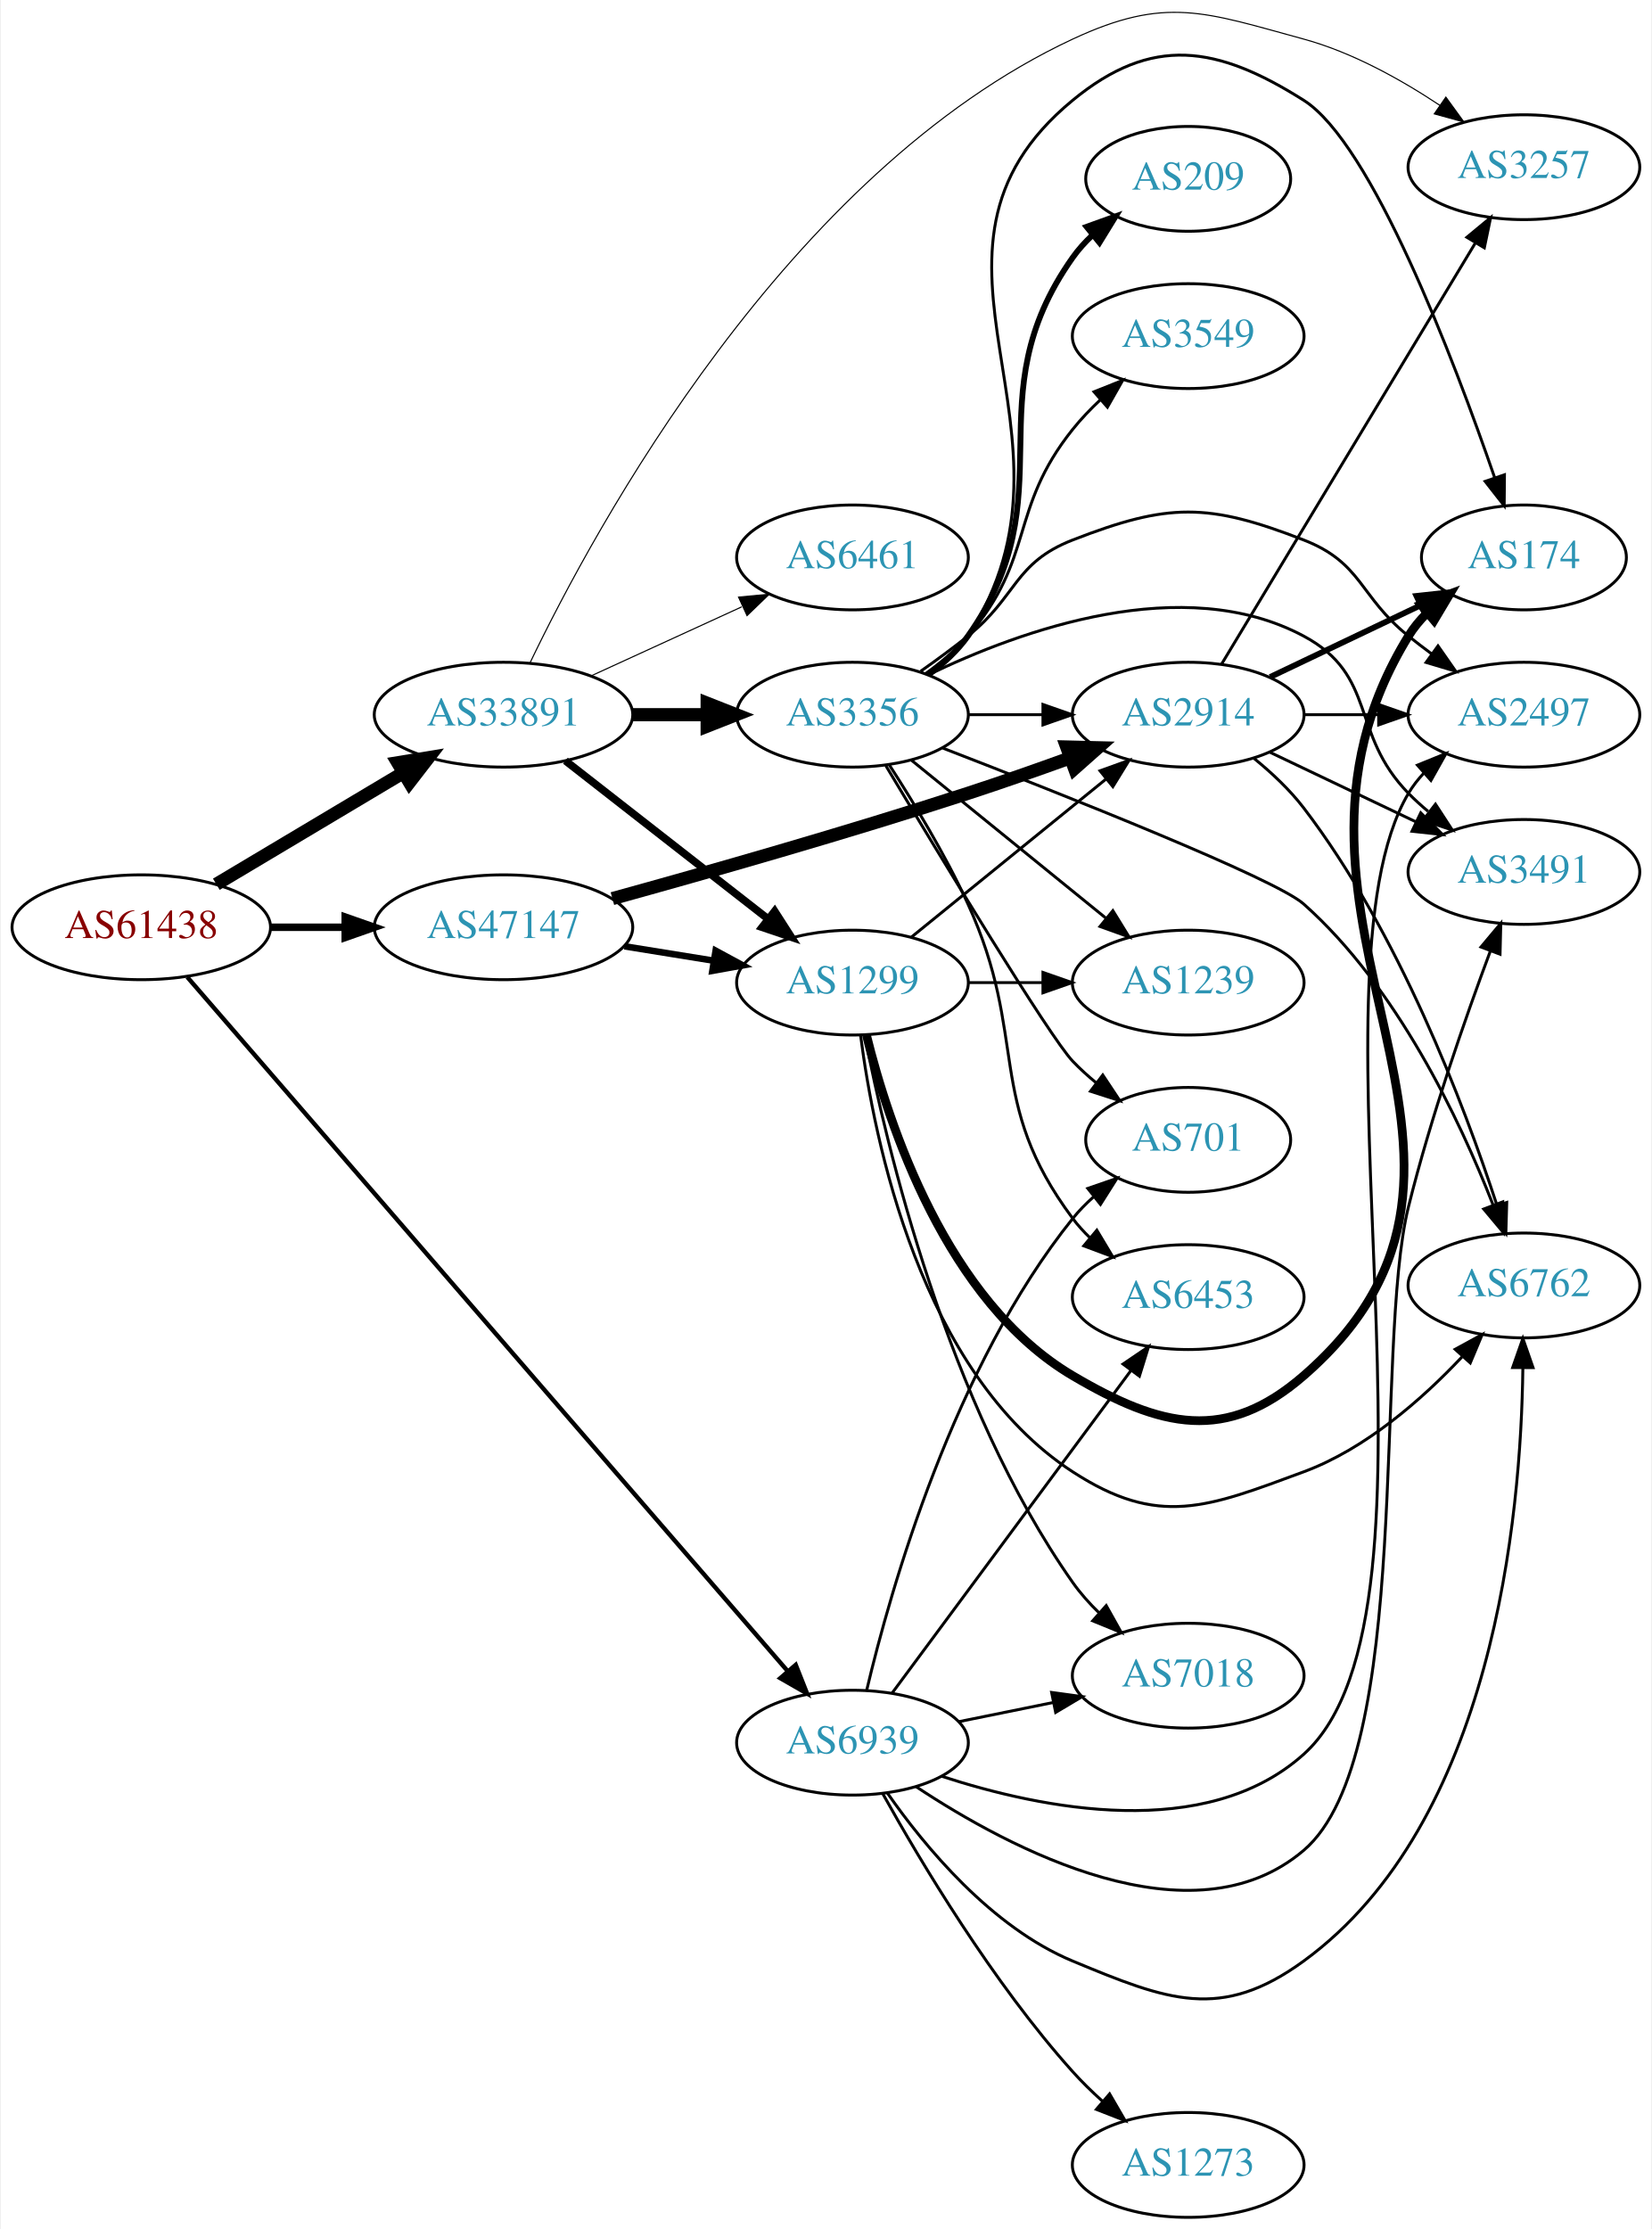
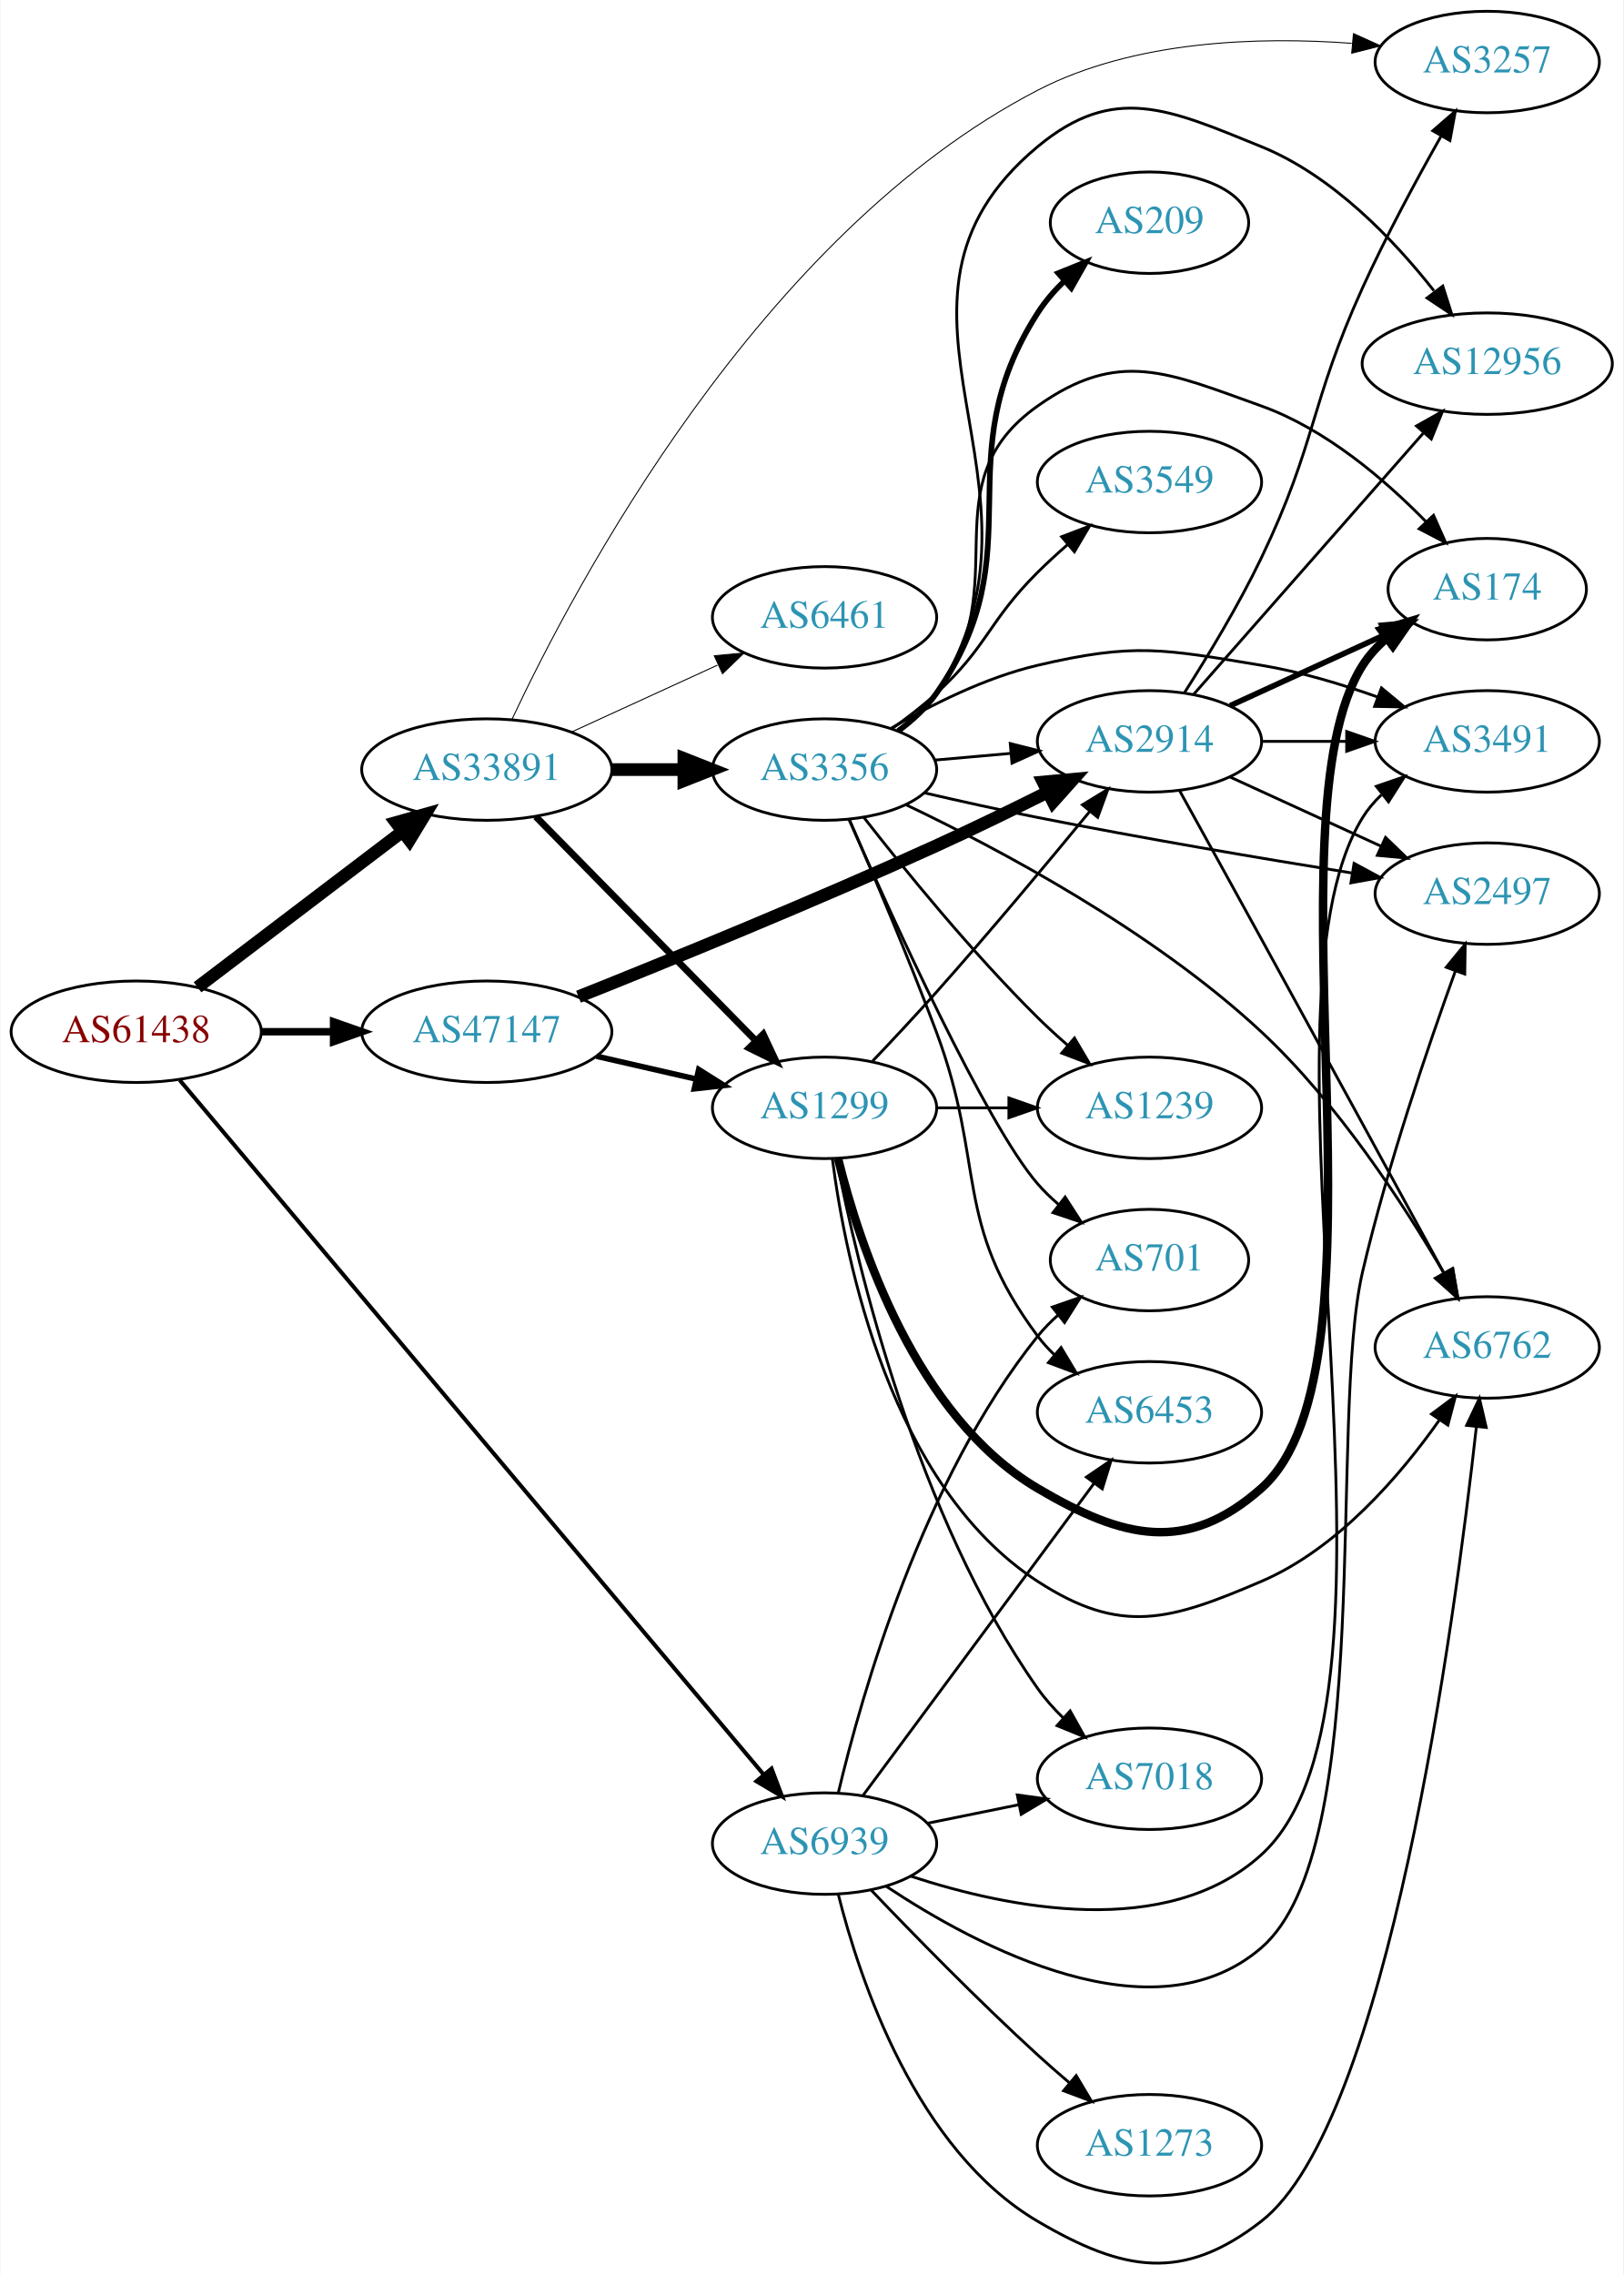
- <svg xmlns="http://www.w3.org/2000/svg" xmlns:xlink="http://www.w3.org/1999/xlink" width="567pt" height="765pt" viewBox="0.00 0.00 566.66 765.42">
-   <g id="graph0" class="graph" transform="scale(1 1) rotate(0) translate(4 761.417)">
-     <polygon fill="white" stroke="none" points="-4,4 -4,-761.417 562.663,-761.417 562.663,4 -4,4" />
+ <svg xmlns="http://www.w3.org/2000/svg" xmlns:xlink="http://www.w3.org/1999/xlink" width="576pt" height="807pt" viewBox="0.00 0.00 575.76 807.04">
+   <g id="graph0" class="graph" transform="scale(1 1) rotate(0) translate(4 803.037)">
+     <polygon fill="white" stroke="none" points="-4,4 -4,-803.037 571.762,-803.037 571.762,4 -4,4" />
    <g id="node1" class="node">
      <g id="a_node1">
        <a xlink:href="/asn/61438" xlink:title="AS61438 ~ ip-it consult GmbH [AT]">
-           <ellipse fill="#ffffff" stroke="black" cx="44.196" cy="-443" rx="44.393" ry="18" />
-           <text text-anchor="middle" x="44.196" y="-439.3" font-family="Times,serif" font-size="14.00" fill="#880000">AS61438</text>
+           <ellipse fill="#ffffff" stroke="black" cx="44.196" cy="-437.037" rx="44.393" ry="18" />
+           <text text-anchor="middle" x="44.196" y="-433.337" font-family="Times,serif" font-size="14.00" fill="#880000">AS61438</text>
        </a>
      </g>
    </g>
    <g id="node2" class="node">
      <g id="a_node2">
        <a xlink:href="/asn/33891" xlink:title="AS33891 ~ CORE-BACKBONE GMBH GLOBAL NETWORK [DE]">
-           <ellipse fill="#ffffff" stroke="black" cx="168.588" cy="-516" rx="44.393" ry="18" />
-           <text text-anchor="middle" x="168.588" y="-512.3" font-family="Times,serif" font-size="14.00" fill="#2c94b3">AS33891</text>
+           <ellipse fill="#ffffff" stroke="black" cx="168.588" cy="-530.037" rx="44.393" ry="18" />
+           <text text-anchor="middle" x="168.588" y="-526.337" font-family="Times,serif" font-size="14.00" fill="#2c94b3">AS33891</text>
        </a>
      </g>
    </g>
    <g id="edge1" class="edge">
-       <path fill="none" stroke="black" stroke-width="4.5" d="M69.964,-457.773C88.461,-468.805 113.94,-484.002 134.23,-496.104" />
-       <polygon fill="black" stroke="black" stroke-width="4.5" points="132.252,-499.508 142.857,-501.249 136.286,-492.745 132.252,-499.508" />
+       <path fill="none" stroke="black" stroke-width="4.5" d="M65.958,-452.813C85.915,-467.977 116.256,-491.032 138.593,-508.005" />
+       <polygon fill="black" stroke="black" stroke-width="4.5" points="136.38,-511.268 146.724,-514.183 141.144,-504.998 136.38,-511.268" />
    </g>
    <g id="node3" class="node">
      <g id="a_node3">
        <a xlink:href="/asn/47147" xlink:title="AS47147 ~ ANEXIA Internetdienstleistungs GmbH [AT]">
-           <ellipse fill="#ffffff" stroke="black" cx="168.588" cy="-443" rx="44.393" ry="18" />
-           <text text-anchor="middle" x="168.588" y="-439.3" font-family="Times,serif" font-size="14.00" fill="#2c94b3">AS47147</text>
+           <ellipse fill="#ffffff" stroke="black" cx="168.588" cy="-437.037" rx="44.393" ry="18" />
+           <text text-anchor="middle" x="168.588" y="-433.337" font-family="Times,serif" font-size="14.00" fill="#2c94b3">AS47147</text>
        </a>
      </g>
    </g>
    <g id="edge2" class="edge">
-       <path fill="none" stroke="black" stroke-width="2.571" d="M88.692,-443C96.898,-443 105.569,-443 114.041,-443" />
-       <polygon fill="black" stroke="black" stroke-width="2.571" points="114.233,-446.5 124.233,-443 114.233,-439.5 114.233,-446.5" />
+       <path fill="none" stroke="black" stroke-width="2.659" d="M88.692,-437.037C96.898,-437.037 105.569,-437.037 114.041,-437.037" />
+       <polygon fill="black" stroke="black" stroke-width="2.659" points="114.233,-440.537 124.233,-437.037 114.233,-433.537 114.233,-440.537" />
    </g>
    <g id="node4" class="node">
      <g id="a_node4">
        <a xlink:href="/asn/6939" xlink:title="AS6939 ~ Hurricane Electric LLC [US]">
-           <ellipse fill="#ffffff" stroke="black" cx="288.431" cy="-163" rx="39.794" ry="18" />
-           <text text-anchor="middle" x="288.431" y="-159.3" font-family="Times,serif" font-size="14.00" fill="#2c94b3">AS6939</text>
+           <ellipse fill="#ffffff" stroke="black" cx="288.431" cy="-149.037" rx="39.794" ry="18" />
+           <text text-anchor="middle" x="288.431" y="-145.337" font-family="Times,serif" font-size="14.00" fill="#2c94b3">AS6939</text>
        </a>
      </g>
    </g>
    <g id="edge3" class="edge">
-       <path fill="none" stroke="black" stroke-width="1.5" d="M59.984,-425.906C101.3,-378.149 218.069,-243.176 266.243,-187.491" />
-       <polygon fill="black" stroke="black" stroke-width="1.5" points="268.94,-189.723 272.836,-179.87 263.647,-185.143 268.94,-189.723" />
+       <path fill="none" stroke="black" stroke-width="1.432" d="M59.623,-419.883C100.785,-370.946 218.893,-230.523 266.836,-173.523" />
+       <polygon fill="black" stroke="black" stroke-width="1.432" points="269.624,-175.645 273.382,-165.739 264.267,-171.139 269.624,-175.645" />
    </g>
    <g id="node5" class="node">
      <g id="a_node5">
-         <a xlink:href="/asn/3257" xlink:title="AS3257 ~ GTT [DE]">
-           <ellipse fill="#ffffff" stroke="black" cx="519.017" cy="-704" rx="39.794" ry="18" />
-           <text text-anchor="middle" x="519.017" y="-700.3" font-family="Times,serif" font-size="14.00" fill="#2c94b3">AS3257</text>
+         <a xlink:href="/asn/3356" xlink:title="AS3356 ~ Level 3 Parent, LLC [US]">
+           <ellipse fill="#ffffff" stroke="black" cx="288.431" cy="-530.037" rx="39.794" ry="18" />
+           <text text-anchor="middle" x="288.431" y="-526.337" font-family="Times,serif" font-size="14.00" fill="#2c94b3">AS3356</text>
        </a>
      </g>
    </g>
    <g id="edge4" class="edge">
-       <path fill="none" stroke="black" stroke-width="0.375" d="M177.719,-533.854C199.815,-579.892 265.961,-702.22 364.077,-748 396.013,-762.901 409.371,-757.275 443.37,-748 460.037,-743.453 476.773,-734.131 490.162,-725.233" />
-       <polygon fill="black" stroke="black" stroke-width="0.375" points="492.212,-728.071 498.442,-719.501 488.228,-722.315 492.212,-728.071" />
+       <path fill="none" stroke="black" stroke-width="4.5" d="M212.799,-530.037C221.112,-530.037 229.875,-530.037 238.357,-530.037" />
+       <polygon fill="black" stroke="black" stroke-width="4.5" points="238.516,-533.974 248.516,-530.037 238.516,-526.099 238.516,-533.974" />
    </g>
    <g id="node6" class="node">
      <g id="a_node6">
        <a xlink:href="/asn/1299" xlink:title="AS1299 ~ Telia Carrier [EU]">
-           <ellipse fill="#ffffff" stroke="black" cx="288.431" cy="-424" rx="39.794" ry="18" />
-           <text text-anchor="middle" x="288.431" y="-420.3" font-family="Times,serif" font-size="14.00" fill="#2c94b3">AS1299</text>
+           <ellipse fill="#ffffff" stroke="black" cx="288.431" cy="-410.037" rx="39.794" ry="18" />
+           <text text-anchor="middle" x="288.431" y="-406.337" font-family="Times,serif" font-size="14.00" fill="#2c94b3">AS1299</text>
        </a>
      </g>
    </g>
    <g id="edge5" class="edge">
-       <path fill="none" stroke="black" stroke-width="2.625" d="M189.846,-500.185C209.017,-485.218 237.966,-462.617 259.358,-445.916" />
-       <polygon fill="black" stroke="black" stroke-width="2.625" points="261.709,-448.522 267.437,-439.609 257.401,-443.004 261.709,-448.522" />
+       <path fill="none" stroke="black" stroke-width="2.423" d="M185.974,-513.351C206.289,-492.664 241.05,-457.266 264.133,-433.761" />
+       <polygon fill="black" stroke="black" stroke-width="2.423" points="266.675,-436.168 271.184,-426.58 261.681,-431.263 266.675,-436.168" />
    </g>
    <g id="node7" class="node">
      <g id="a_node7">
-         <a xlink:href="/asn/3356" xlink:title="AS3356 ~ Level 3 Parent, LLC [US]">
-           <ellipse fill="#ffffff" stroke="black" cx="288.431" cy="-516" rx="39.794" ry="18" />
-           <text text-anchor="middle" x="288.431" y="-512.3" font-family="Times,serif" font-size="14.00" fill="#2c94b3">AS3356</text>
+         <a xlink:href="/asn/3257" xlink:title="AS3257 ~ GTT [DE]">
+           <ellipse fill="#ffffff" stroke="black" cx="523.566" cy="-781.037" rx="39.794" ry="18" />
+           <text text-anchor="middle" x="523.566" y="-777.337" font-family="Times,serif" font-size="14.00" fill="#2c94b3">AS3257</text>
        </a>
      </g>
    </g>
    <g id="edge6" class="edge">
-       <path fill="none" stroke="black" stroke-width="4.5" d="M212.799,-516C221.112,-516 229.875,-516 238.357,-516" />
-       <polygon fill="black" stroke="black" stroke-width="4.5" points="238.516,-519.938 248.516,-516 238.516,-512.063 238.516,-519.938" />
+       <path fill="none" stroke="black" stroke-width="0.346" d="M177.53,-547.862C199.394,-594.498 265.465,-720.023 364.077,-771.037 398.326,-788.754 442.459,-790.097 475.453,-787.669" />
+       <polygon fill="black" stroke="black" stroke-width="0.346" points="476.092,-791.126 485.747,-786.764 475.479,-784.153 476.092,-791.126" />
    </g>
    <g id="node8" class="node">
      <g id="a_node8">
        <a xlink:href="/asn/6461" xlink:title="AS6461 ~ Zayo Bandwidth [US]">
-           <ellipse fill="#ffffff" stroke="black" cx="288.431" cy="-570" rx="39.794" ry="18" />
-           <text text-anchor="middle" x="288.431" y="-566.3" font-family="Times,serif" font-size="14.00" fill="#2c94b3">AS6461</text>
+           <ellipse fill="#ffffff" stroke="black" cx="288.431" cy="-584.037" rx="39.794" ry="18" />
+           <text text-anchor="middle" x="288.431" y="-580.337" font-family="Times,serif" font-size="14.00" fill="#2c94b3">AS6461</text>
        </a>
      </g>
    </g>
    <g id="edge7" class="edge">
-       <path fill="none" stroke="black" stroke-width="0.375" d="M198.718,-529.348C214.329,-536.502 233.727,-545.391 250.399,-553.03" />
-       <polygon fill="black" stroke="black" stroke-width="0.375" points="249.302,-556.378 259.851,-557.362 252.218,-550.014 249.302,-556.378" />
-     </g>
-     <g id="edge23" class="edge">
-       <path fill="none" stroke="black" stroke-width="2.25" d="M210.143,-436.461C220.03,-434.867 230.683,-433.15 240.827,-431.514" />
-       <polygon fill="black" stroke="black" stroke-width="2.25" points="241.438,-434.961 250.753,-429.914 240.323,-428.05 241.438,-434.961" />
-     </g>
-     <g id="node16" class="node">
-       <g id="a_node16">
-         <a xlink:href="/asn/2914" xlink:title="AS2914 ~ NTT America, Inc. [US]">
-           <ellipse fill="#ffffff" stroke="black" cx="403.724" cy="-516" rx="39.794" ry="18" />
-           <text text-anchor="middle" x="403.724" y="-512.3" font-family="Times,serif" font-size="14.00" fill="#2c94b3">AS2914</text>
-         </a>
-       </g>
-     </g>
-     <g id="edge24" class="edge">
-       <path fill="none" stroke="black" stroke-width="4.5" d="M205.986,-452.844C238.242,-461.738 286.531,-475.473 328.077,-489 339.53,-492.729 351.863,-497.059 363.141,-501.145" />
-       <polygon fill="black" stroke="black" stroke-width="4.5" points="361.987,-504.915 372.731,-504.651 364.691,-497.519 361.987,-504.915" />
+       <path fill="none" stroke="black" stroke-width="0.346" d="M198.718,-543.385C214.329,-550.539 233.727,-559.427 250.399,-567.067" />
+       <polygon fill="black" stroke="black" stroke-width="0.346" points="249.302,-570.414 259.851,-571.398 252.218,-564.051 249.302,-570.414" />
+     </g>
+     <g id="edge25" class="edge">
+       <path fill="none" stroke="black" stroke-width="2" d="M207.523,-428.345C218.764,-425.77 231.176,-422.926 242.799,-420.263" />
+       <polygon fill="black" stroke="black" stroke-width="2" points="243.795,-423.625 252.761,-417.98 242.232,-416.802 243.795,-423.625" />
    </g>
    <g id="node9" class="node">
      <g id="a_node9">
-         <a xlink:href="/asn/3491" xlink:title="AS3491 ~ PCCW Global, Inc. [US]">
-           <ellipse fill="#ffffff" stroke="black" cx="519.017" cy="-462" rx="39.794" ry="18" />
-           <text text-anchor="middle" x="519.017" y="-458.3" font-family="Times,serif" font-size="14.00" fill="#2c94b3">AS3491</text>
-         </a>
-       </g>
-     </g>
-     <g id="edge36" class="edge">
-       <path fill="none" stroke="black" d="M310.232,-147.917C342.512,-126.505 404.945,-93.328 443.37,-126 481.278,-158.232 467.405,-298.702 479.37,-347 486.959,-377.632 498.902,-411.8 507.504,-434.872" />
-       <polygon fill="black" stroke="black" points="504.272,-436.22 511.078,-444.339 510.82,-433.747 504.272,-436.22" />
+         <a xlink:href="/asn/2914" xlink:title="AS2914 ~ NTT America, Inc. [US]">
+           <ellipse fill="#ffffff" stroke="black" cx="403.724" cy="-540.037" rx="39.794" ry="18" />
+           <text text-anchor="middle" x="403.724" y="-536.337" font-family="Times,serif" font-size="14.00" fill="#2c94b3">AS2914</text>
+         </a>
+       </g>
+     </g>
+     <g id="edge24" class="edge">
+       <path fill="none" stroke="black" stroke-width="4.5" d="M201.125,-449.46C233.298,-462.3 284.542,-483.208 328.077,-503.037 341.084,-508.961 355.171,-515.824 367.567,-522.019" />
+       <polygon fill="black" stroke="black" stroke-width="4.5" points="365.968,-525.622 376.67,-526.599 369.507,-518.587 365.968,-525.622" />
    </g>
    <g id="node10" class="node">
      <g id="a_node10">
+         <a xlink:href="/asn/2497" xlink:title="AS2497 ~ Internet Initiative Japan Inc. [JP]">
+           <ellipse fill="#ffffff" stroke="black" cx="523.566" cy="-486.037" rx="39.794" ry="18" />
+           <text text-anchor="middle" x="523.566" y="-482.337" font-family="Times,serif" font-size="14.00" fill="#2c94b3">AS2497</text>
+         </a>
+       </g>
+     </g>
+     <g id="edge32" class="edge">
+       <path fill="none" stroke="black" d="M310.281,-133.895C342.629,-112.405 405.151,-79.123 443.37,-112.037 484.235,-147.229 467.056,-299.531 479.37,-352.037 488.179,-389.597 502.546,-431.779 512.269,-458.606" />
+       <polygon fill="black" stroke="black" points="509.019,-459.91 515.746,-468.095 515.591,-457.501 509.019,-459.91" />
+     </g>
+     <g id="node11" class="node">
+       <g id="a_node11">
        <a xlink:href="/asn/701" xlink:title="AS701 ~ UUNET [US]">
-           <ellipse fill="#ffffff" stroke="black" cx="403.724" cy="-370" rx="35.194" ry="18" />
-           <text text-anchor="middle" x="403.724" y="-366.3" font-family="Times,serif" font-size="14.00" fill="#2c94b3">AS701</text>
-         </a>
-       </g>
-     </g>
-     <g id="edge34" class="edge">
-       <path fill="none" stroke="black" d="M293.336,-181.092C301.517,-215.645 323.171,-292.109 364.077,-343 366.18,-345.616 368.6,-348.086 371.182,-350.39" />
-       <polygon fill="black" stroke="black" points="369.247,-353.322 379.26,-356.786 373.592,-347.834 369.247,-353.322" />
+           <ellipse fill="#ffffff" stroke="black" cx="403.724" cy="-356.037" rx="35.194" ry="18" />
+           <text text-anchor="middle" x="403.724" y="-352.337" font-family="Times,serif" font-size="14.00" fill="#2c94b3">AS701</text>
+         </a>
+       </g>
+     </g>
+     <g id="edge37" class="edge">
+       <path fill="none" stroke="black" d="M293.336,-167.129C301.517,-201.681 323.171,-278.146 364.077,-329.037 366.18,-331.652 368.6,-334.123 371.182,-336.427" />
+       <polygon fill="black" stroke="black" points="369.247,-339.359 379.26,-342.823 373.592,-333.871 369.247,-339.359" />
    </g>
    <g id="node12" class="node">
      <g id="a_node12">
+         <a xlink:href="/asn/6453" xlink:title="AS6453 ~ TATA COMMUNICATIONS (AMERICA) INC [US]">
+           <ellipse fill="#ffffff" stroke="black" cx="403.724" cy="-302.037" rx="39.794" ry="18" />
+           <text text-anchor="middle" x="403.724" y="-298.337" font-family="Times,serif" font-size="14.00" fill="#2c94b3">AS6453</text>
+         </a>
+       </g>
+     </g>
+     <g id="edge36" class="edge">
+       <path fill="none" stroke="black" d="M301.988,-165.995C321.894,-192.877 360.809,-245.431 384.011,-276.766" />
+       <polygon fill="black" stroke="black" points="381.347,-279.049 390.11,-285.002 386.972,-274.883 381.347,-279.049" />
+     </g>
+     <g id="node15" class="node">
+       <g id="a_node15">
        <a xlink:href="/asn/6762" xlink:title="AS6762 ~ TELECOM ITALIA SPARKLE S.p.A. [IT]">
-           <ellipse fill="#ffffff" stroke="black" cx="519.017" cy="-320" rx="39.794" ry="18" />
-           <text text-anchor="middle" x="519.017" y="-316.3" font-family="Times,serif" font-size="14.00" fill="#2c94b3">AS6762</text>
+           <ellipse fill="#ffffff" stroke="black" cx="523.566" cy="-325.037" rx="39.794" ry="18" />
+           <text text-anchor="middle" x="523.566" y="-321.337" font-family="Times,serif" font-size="14.00" fill="#2c94b3">AS6762</text>
+         </a>
+       </g>
+     </g>
+     <g id="edge34" class="edge">
+       <path fill="none" stroke="black" d="M293.297,-131.064C300.889,-100.778 320.914,-40.401 364.077,-15.037 394.461,2.818 415.537,6.58 443.37,-15.037 488.241,-49.885 511.969,-226.971 519.693,-296.735" />
+       <polygon fill="black" stroke="black" points="516.245,-297.404 520.796,-306.972 523.205,-296.654 516.245,-297.404" />
+     </g>
+     <g id="node18" class="node">
+       <g id="a_node18">
+         <a xlink:href="/asn/3491" xlink:title="AS3491 ~ PCCW Global, Inc. [US]">
+           <ellipse fill="#ffffff" stroke="black" cx="523.566" cy="-540.037" rx="39.794" ry="18" />
+           <text text-anchor="middle" x="523.566" y="-536.337" font-family="Times,serif" font-size="14.00" fill="#2c94b3">AS3491</text>
        </a>
      </g>
    </g>
    <g id="edge35" class="edge">
-       <path fill="none" stroke="black" d="M300.411,-145.717C313.168,-127.427 336.086,-99.633 364.077,-88 396.62,-74.475 414.889,-67.245 443.37,-88 508.518,-135.476 518.041,-240.783 518.651,-291.548" />
-       <polygon fill="black" stroke="black" points="515.151,-291.8 518.659,-301.797 522.151,-291.794 515.151,-291.8" />
-     </g>
-     <g id="node14" class="node">
-       <g id="a_node14">
-         <a xlink:href="/asn/2497" xlink:title="AS2497 ~ Internet Initiative Japan Inc. [JP]">
-           <ellipse fill="#ffffff" stroke="black" cx="519.017" cy="-516" rx="39.794" ry="18" />
-           <text text-anchor="middle" x="519.017" y="-512.3" font-family="Times,serif" font-size="14.00" fill="#2c94b3">AS2497</text>
-         </a>
-       </g>
-     </g>
-     <g id="edge33" class="edge">
-       <path fill="none" stroke="black" d="M319.03,-151.476C353.421,-140.24 409.734,-128.834 443.37,-159 498.288,-208.253 441.771,-425.533 479.37,-489 480.856,-491.509 482.677,-493.842 484.711,-496" />
-       <polygon fill="black" stroke="black" points="482.453,-498.675 492.268,-502.663 487.082,-493.425 482.453,-498.675" />
-     </g>
-     <g id="node17" class="node">
-       <g id="a_node17">
-         <a xlink:href="/asn/6453" xlink:title="AS6453 ~ TATA COMMUNICATIONS (AMERICA) INC [US]">
-           <ellipse fill="#ffffff" stroke="black" cx="403.724" cy="-316" rx="39.794" ry="18" />
-           <text text-anchor="middle" x="403.724" y="-312.3" font-family="Times,serif" font-size="14.00" fill="#2c94b3">AS6453</text>
-         </a>
-       </g>
-     </g>
-     <g id="edge32" class="edge">
-       <path fill="none" stroke="black" d="M301.988,-179.958C321.894,-206.841 360.809,-259.394 384.011,-290.729" />
-       <polygon fill="black" stroke="black" points="381.347,-293.012 390.11,-298.966 386.972,-288.846 381.347,-293.012" />
-     </g>
-     <g id="node19" class="node">
-       <g id="a_node19">
-         <a xlink:href="/asn/7018" xlink:title="AS7018 ~ AT&amp;T Services, Inc. [US]">
-           <ellipse fill="#ffffff" stroke="black" cx="403.724" cy="-186" rx="39.794" ry="18" />
-           <text text-anchor="middle" x="403.724" y="-182.3" font-family="Times,serif" font-size="14.00" fill="#2c94b3">AS7018</text>
-         </a>
-       </g>
-     </g>
-     <g id="edge30" class="edge">
-       <path fill="none" stroke="black" d="M324.967,-170.214C335.195,-172.291 346.496,-174.585 357.238,-176.766" />
-       <polygon fill="black" stroke="black" points="356.818,-180.252 367.314,-178.811 358.21,-173.392 356.818,-180.252" />
+       <path fill="none" stroke="black" d="M319.088,-137.448C353.535,-126.149 409.903,-114.684 443.37,-145.037 504.235,-200.237 436.084,-443.195 479.37,-513.037 481.187,-515.968 483.453,-518.633 485.989,-521.045" />
+       <polygon fill="black" stroke="black" points="484.206,-524.096 494.227,-527.533 488.537,-518.596 484.206,-524.096" />
    </g>
    <g id="node20" class="node">
      <g id="a_node20">
+         <a xlink:href="/asn/7018" xlink:title="AS7018 ~ AT&amp;T Services, Inc. [US]">
+           <ellipse fill="#ffffff" stroke="black" cx="403.724" cy="-172.037" rx="39.794" ry="18" />
+           <text text-anchor="middle" x="403.724" y="-168.337" font-family="Times,serif" font-size="14.00" fill="#2c94b3">AS7018</text>
+         </a>
+       </g>
+     </g>
+     <g id="edge38" class="edge">
+       <path fill="none" stroke="black" d="M324.967,-156.251C335.195,-158.327 346.496,-160.622 357.238,-162.803" />
+       <polygon fill="black" stroke="black" points="356.818,-166.288 367.314,-164.848 358.21,-159.428 356.818,-166.288" />
+     </g>
+     <g id="node21" class="node">
+       <g id="a_node21">
        <a xlink:href="/asn/1273" xlink:title="AS1273 ~ Vodafone Group PLC [EU]">
-           <ellipse fill="#ffffff" stroke="black" cx="403.724" cy="-18" rx="39.794" ry="18" />
-           <text text-anchor="middle" x="403.724" y="-14.3" font-family="Times,serif" font-size="14.00" fill="#2c94b3">AS1273</text>
-         </a>
-       </g>
-     </g>
-     <g id="edge31" class="edge">
-       <path fill="none" stroke="black" d="M298.866,-145.417C311.802,-122.182 336.592,-80.62 364.077,-50 367.172,-46.552 370.649,-43.156 374.216,-39.938" />
-       <polygon fill="black" stroke="black" points="376.733,-42.391 382.054,-33.229 372.181,-37.073 376.733,-42.391" />
-     </g>
-     <g id="edge18" class="edge">
-       <path fill="none" stroke="black" d="M291.202,-405.983C295.816,-370.048 311.76,-290.003 364.077,-256 393.626,-236.795 410.319,-243.771 443.37,-256 464.713,-263.897 484.07,-280.925 497.722,-295.432" />
-       <polygon fill="black" stroke="black" points="495.397,-298.08 504.696,-303.159 500.594,-293.39 495.397,-298.08" />
-     </g>
-     <g id="node15" class="node">
-       <g id="a_node15">
-         <a xlink:href="/asn/1239" xlink:title="AS1239 ~ Sprint [US]">
-           <ellipse fill="#ffffff" stroke="black" cx="403.724" cy="-424" rx="39.794" ry="18" />
-           <text text-anchor="middle" x="403.724" y="-420.3" font-family="Times,serif" font-size="14.00" fill="#2c94b3">AS1239</text>
-         </a>
-       </g>
-     </g>
-     <g id="edge22" class="edge">
-       <path fill="none" stroke="black" d="M328.103,-424C336.306,-424 345.07,-424 353.602,-424" />
-       <polygon fill="black" stroke="black" points="353.841,-427.5 363.841,-424 353.841,-420.5 353.841,-427.5" />
-     </g>
-     <g id="edge19" class="edge">
-       <path fill="none" stroke="black" d="M308.649,-439.607C327.041,-454.542 354.961,-477.214 375.611,-493.983" />
-       <polygon fill="black" stroke="black" points="373.442,-496.73 383.411,-500.317 377.854,-491.296 373.442,-496.73" />
-     </g>
-     <g id="node18" class="node">
-       <g id="a_node18">
-         <a xlink:href="/asn/174" xlink:title="AS174 ~ Cogent Communications [US]">
-           <ellipse fill="#ffffff" stroke="black" cx="519.017" cy="-570" rx="35.194" ry="18" />
-           <text text-anchor="middle" x="519.017" y="-566.3" font-family="Times,serif" font-size="14.00" fill="#2c94b3">AS174</text>
-         </a>
-       </g>
-     </g>
-     <g id="edge21" class="edge">
-       <path fill="none" stroke="black" stroke-width="3" d="M293.253,-405.899C300.78,-375.394 320.708,-314.577 364.077,-289 394.433,-271.098 416.76,-265.895 443.37,-289 529.464,-363.752 419.689,-445.851 479.37,-543 481.127,-545.859 483.312,-548.495 485.743,-550.906" />
-       <polygon fill="black" stroke="black" stroke-width="3" points="483.675,-553.739 493.594,-557.461 488.162,-548.366 483.675,-553.739" />
-     </g>
-     <g id="edge20" class="edge">
-       <path fill="none" stroke="black" d="M292.624,-405.982C299.989,-368.233 320.938,-279.275 364.077,-218 366.686,-214.294 369.831,-210.772 373.187,-207.514" />
-       <polygon fill="black" stroke="black" points="375.571,-210.077 380.741,-200.829 370.933,-204.835 375.571,-210.077" />
+           <ellipse fill="#ffffff" stroke="black" cx="403.724" cy="-42.037" rx="39.794" ry="18" />
+           <text text-anchor="middle" x="403.724" y="-38.337" font-family="Times,serif" font-size="14.00" fill="#2c94b3">AS1273</text>
+         </a>
+       </g>
+     </g>
+     <g id="edge33" class="edge">
+       <path fill="none" stroke="black" d="M305.012,-132.488C319.819,-116.979 342.908,-93.354 364.077,-74.037 367.669,-70.76 371.531,-67.39 375.375,-64.125" />
+       <polygon fill="black" stroke="black" points="377.718,-66.728 383.149,-57.631 373.231,-61.356 377.718,-66.728" />
    </g>
    <g id="edge8" class="edge">
-       <path fill="none" stroke="black" d="M314.432,-529.659C346.232,-545.032 401.983,-565.15 443.37,-543 468.802,-529.39 459.198,-509.617 479.37,-489 481.463,-486.861 483.746,-484.782 486.123,-482.79" />
-       <polygon fill="black" stroke="black" points="488.641,-485.268 494.423,-476.389 484.367,-479.725 488.641,-485.268" />
+       <path fill="none" stroke="black" d="M327.471,-533.394C336.158,-534.161 345.502,-534.986 354.551,-535.785" />
+       <polygon fill="black" stroke="black" points="354.322,-539.278 364.591,-536.671 354.938,-532.305 354.322,-539.278" />
    </g>
    <g id="edge9" class="edge">
-       <path fill="none" stroke="black" d="M299.871,-498.512C318.448,-467.526 356.049,-405.436 364.077,-397 366.521,-394.432 369.244,-391.96 372.082,-389.625" />
-       <polygon fill="black" stroke="black" points="374.388,-392.269 380.248,-383.442 370.163,-386.688 374.388,-392.269" />
-     </g>
-     <g id="node11" class="node">
-       <g id="a_node11">
-         <a xlink:href="/asn/3549" xlink:title="AS3549 ~ Level 3 Parent, LLC [US]">
-           <ellipse fill="#ffffff" stroke="black" cx="403.724" cy="-646" rx="39.794" ry="18" />
-           <text text-anchor="middle" x="403.724" y="-642.3" font-family="Times,serif" font-size="14.00" fill="#2c94b3">AS3549</text>
-         </a>
-       </g>
+       <path fill="none" stroke="black" d="M323.908,-521.767C336.515,-518.854 350.911,-515.655 364.077,-513.037 401.339,-505.626 443.782,-498.463 475.362,-493.379" />
+       <polygon fill="black" stroke="black" points="476.31,-496.772 485.632,-491.737 475.205,-489.86 476.31,-496.772" />
    </g>
    <g id="edge10" class="edge">
-       <path fill="none" stroke="black" d="M313.429,-530.017C318.668,-533.791 323.891,-538.18 328.077,-543 351.276,-569.712 341.989,-586.362 364.077,-614 366.907,-617.541 370.183,-620.964 373.607,-624.171" />
-       <polygon fill="black" stroke="black" points="371.384,-626.877 381.222,-630.81 375.984,-621.601 371.384,-626.877" />
+       <path fill="none" stroke="black" d="M297.124,-512.299C312.215,-477.987 345.819,-404.047 364.077,-383.037 366.278,-380.504 368.766,-378.09 371.391,-375.821" />
+       <polygon fill="black" stroke="black" points="373.795,-378.386 379.534,-369.48 369.494,-372.863 373.795,-378.386" />
    </g>
    <g id="edge11" class="edge">
-       <path fill="none" stroke="black" d="M319.497,-504.507C361.469,-488.282 433.609,-459.669 443.37,-451 475.41,-422.546 496.996,-376.916 508.398,-347.712" />
-       <polygon fill="black" stroke="black" points="511.76,-348.714 512.006,-338.122 505.209,-346.249 511.76,-348.714" />
+       <path fill="none" stroke="black" d="M297.224,-512.36C305.316,-493.762 318.158,-463.568 328.077,-437.037 345.797,-389.644 333.806,-369.579 364.077,-329.037 365.822,-326.7 367.829,-324.491 369.992,-322.42" />
+       <polygon fill="black" stroke="black" points="372.352,-325.009 377.793,-315.918 367.87,-319.632 372.352,-325.009" />
    </g>
    <g id="node13" class="node">
      <g id="a_node13">
        <a xlink:href="/asn/209" xlink:title="AS209 ~ CenturyLink Communications, LLC [US]">
-           <ellipse fill="#ffffff" stroke="black" cx="403.724" cy="-700" rx="35.194" ry="18" />
-           <text text-anchor="middle" x="403.724" y="-696.3" font-family="Times,serif" font-size="14.00" fill="#2c94b3">AS209</text>
+           <ellipse fill="#ffffff" stroke="black" cx="403.724" cy="-724.037" rx="35.194" ry="18" />
+           <text text-anchor="middle" x="403.724" y="-720.337" font-family="Times,serif" font-size="14.00" fill="#2c94b3">AS209</text>
        </a>
      </g>
    </g>
    <g id="edge12" class="edge">
-       <path fill="none" stroke="black" stroke-width="2" d="M314.554,-529.742C319.62,-533.479 324.485,-537.921 328.077,-543 362.695,-591.948 329.459,-624.052 364.077,-673 366.015,-675.74 368.323,-678.295 370.834,-680.653" />
-       <polygon fill="black" stroke="black" stroke-width="2" points="368.836,-683.539 378.803,-687.13 373.25,-678.107 368.836,-683.539" />
+       <path fill="none" stroke="black" stroke-width="2" d="M314.59,-543.753C319.654,-547.491 324.51,-551.941 328.077,-557.037 363.691,-607.906 330.573,-639.754 364.077,-692.037 366.7,-696.13 370.017,-699.96 373.599,-703.446" />
+       <polygon fill="black" stroke="black" stroke-width="2" points="371.361,-706.138 381.19,-710.094 375.973,-700.872 371.361,-706.138" />
+     </g>
+     <g id="node14" class="node">
+       <g id="a_node14">
+         <a xlink:href="/asn/12956" xlink:title="AS12956 ~ TELXIUS [ES]">
+           <ellipse fill="#ffffff" stroke="black" cx="523.566" cy="-674.037" rx="44.393" ry="18" />
+           <text text-anchor="middle" x="523.566" y="-670.337" font-family="Times,serif" font-size="14.00" fill="#2c94b3">AS12956</text>
+         </a>
+       </g>
    </g>
    <g id="edge13" class="edge">
-       <path fill="none" stroke="black" d="M311.87,-530.93C317.279,-534.731 322.969,-538.904 328.077,-543 345.011,-556.578 343.849,-568.131 364.077,-576 396.921,-588.776 410.526,-588.776 443.37,-576 463.599,-568.131 462.437,-556.578 479.37,-543 481.924,-540.952 484.624,-538.885 487.361,-536.854" />
-       <polygon fill="black" stroke="black" points="489.513,-539.617 495.577,-530.93 485.419,-533.94 489.513,-539.617" />
+       <path fill="none" stroke="black" d="M314.886,-543.555C319.934,-547.303 324.709,-551.807 328.077,-557.037 375.565,-630.761 296.648,-694.969 364.077,-751.037 391.175,-773.568 410.718,-764.294 443.37,-751.037 468.718,-740.746 490.408,-718.013 504.646,-699.901" />
+       <polygon fill="black" stroke="black" points="507.79,-701.546 511.02,-691.456 502.202,-697.329 507.79,-701.546" />
    </g>
    <g id="edge14" class="edge">
-       <path fill="none" stroke="black" d="M308.649,-500.393C327.041,-485.458 354.961,-462.786 375.611,-446.017" />
-       <polygon fill="black" stroke="black" points="377.854,-448.704 383.411,-439.683 373.442,-443.27 377.854,-448.704" />
+       <path fill="none" stroke="black" d="M317.298,-517.569C350.024,-501.998 404.738,-472.982 443.37,-437.037 470.579,-411.72 494.046,-375.647 508.222,-351.341" />
+       <polygon fill="black" stroke="black" points="511.266,-353.068 513.188,-342.649 505.188,-349.595 511.266,-353.068" />
+     </g>
+     <g id="node16" class="node">
+       <g id="a_node16">
+         <a xlink:href="/asn/3549" xlink:title="AS3549 ~ Level 3 Parent, LLC [US]">
+           <ellipse fill="#ffffff" stroke="black" cx="403.724" cy="-632.037" rx="39.794" ry="18" />
+           <text text-anchor="middle" x="403.724" y="-628.337" font-family="Times,serif" font-size="14.00" fill="#2c94b3">AS3549</text>
+         </a>
+       </g>
    </g>
    <g id="edge15" class="edge">
-       <path fill="none" stroke="black" d="M328.103,-516C336.306,-516 345.07,-516 353.602,-516" />
-       <polygon fill="black" stroke="black" points="353.841,-519.5 363.841,-516 353.841,-512.5 353.841,-519.5" />
+       <path fill="none" stroke="black" d="M312.269,-544.502C317.666,-548.317 323.25,-552.613 328.077,-557.037 346.453,-573.876 346.405,-582.46 364.077,-600.037 367.362,-603.304 370.95,-606.595 374.574,-609.759" />
+       <polygon fill="black" stroke="black" points="372.562,-612.641 382.459,-616.423 377.081,-607.295 372.562,-612.641" />
+     </g>
+     <g id="node17" class="node">
+       <g id="a_node17">
+         <a xlink:href="/asn/1239" xlink:title="AS1239 ~ Sprint [US]">
+           <ellipse fill="#ffffff" stroke="black" cx="403.724" cy="-410.037" rx="39.794" ry="18" />
+           <text text-anchor="middle" x="403.724" y="-406.337" font-family="Times,serif" font-size="14.00" fill="#2c94b3">AS1239</text>
+         </a>
+       </g>
    </g>
    <g id="edge16" class="edge">
-       <path fill="none" stroke="black" d="M300.982,-498.896C309.279,-486.098 320.321,-467.953 328.077,-451 349.127,-404.99 333.806,-383.542 364.077,-343 365.822,-340.664 367.829,-338.455 369.992,-336.383" />
-       <polygon fill="black" stroke="black" points="372.352,-338.973 377.793,-329.882 367.87,-333.595 372.352,-338.973" />
+       <path fill="none" stroke="black" d="M302.369,-513.058C316.645,-494.751 340.707,-465.131 364.077,-442.037 367.373,-438.78 370.967,-435.495 374.594,-432.335" />
+       <polygon fill="black" stroke="black" points="377.1,-434.8 382.482,-425.673 372.584,-429.452 377.1,-434.8" />
    </g>
    <g id="edge17" class="edge">
-       <path fill="none" stroke="black" d="M314.848,-529.542C319.899,-533.29 324.683,-537.787 328.077,-543 373.541,-612.833 299.747,-674.036 364.077,-727 391.284,-749.4 413.577,-745.824 443.37,-727 466.715,-712.25 494.827,-638.367 508.962,-597.425" />
-       <polygon fill="black" stroke="black" points="512.336,-598.376 512.243,-587.782 505.709,-596.122 512.336,-598.376" />
+       <path fill="none" stroke="black" d="M311.921,-544.605C326.223,-552.981 345.488,-562.682 364.077,-567.037 398.39,-575.074 408.603,-572.8 443.37,-567.037 457.188,-564.746 471.832,-560.35 484.72,-555.761" />
+       <polygon fill="black" stroke="black" points="486.033,-559.007 494.19,-552.245 483.597,-552.444 486.033,-559.007" />
+     </g>
+     <g id="node19" class="node">
+       <g id="a_node19">
+         <a xlink:href="/asn/174" xlink:title="AS174 ~ Cogent Communications [US]">
+           <ellipse fill="#ffffff" stroke="black" cx="523.566" cy="-594.037" rx="35.194" ry="18" />
+           <text text-anchor="middle" x="523.566" y="-590.337" font-family="Times,serif" font-size="14.00" fill="#2c94b3">AS174</text>
+         </a>
+       </g>
+     </g>
+     <g id="edge18" class="edge">
+       <path fill="none" stroke="black" d="M314.297,-543.967C319.376,-547.694 324.312,-552.085 328.077,-557.037 357.176,-595.304 324.833,-631.27 364.077,-659.037 392.846,-679.391 410.189,-670.91 443.37,-659.037 466.189,-650.872 487.151,-632.986 501.77,-618.039" />
+       <polygon fill="black" stroke="black" points="504.507,-620.238 508.813,-610.558 499.41,-615.44 504.507,-620.238" />
+     </g>
+     <g id="edge22" class="edge">
+       <path fill="none" stroke="black" d="M305.447,-426.59C312.49,-433.979 320.797,-442.85 328.077,-451.037 347.021,-472.338 367.803,-497.25 382.617,-515.291" />
+       <polygon fill="black" stroke="black" points="379.933,-517.538 388.976,-523.059 385.35,-513.104 379.933,-517.538" />
+     </g>
+     <g id="edge23" class="edge">
+       <path fill="none" stroke="black" d="M291.202,-392.02C295.816,-356.085 311.76,-276.04 364.077,-242.037 393.626,-222.832 410.972,-228.17 443.37,-242.037 470.485,-253.642 492.731,-279.594 506.667,-299.412" />
+       <polygon fill="black" stroke="black" points="503.797,-301.416 512.297,-307.74 509.596,-297.495 503.797,-301.416" />
+     </g>
+     <g id="edge21" class="edge">
+       <path fill="none" stroke="black" d="M328.103,-410.037C336.306,-410.037 345.07,-410.037 353.602,-410.037" />
+       <polygon fill="black" stroke="black" points="353.841,-413.537 363.841,-410.037 353.841,-406.537 353.841,-413.537" />
+     </g>
+     <g id="edge20" class="edge">
+       <path fill="none" stroke="black" stroke-width="3" d="M293.253,-391.935C300.78,-361.431 320.708,-300.614 364.077,-275.037 394.433,-257.134 416.97,-251.692 443.37,-275.037 492.348,-318.347 444.232,-511.902 479.37,-567.037 481.67,-570.644 484.642,-573.853 487.952,-576.684" />
+       <polygon fill="black" stroke="black" stroke-width="3" points="485.978,-579.576 496.127,-582.616 490.089,-573.91 485.978,-579.576" />
+     </g>
+     <g id="edge19" class="edge">
+       <path fill="none" stroke="black" d="M292.624,-392.019C299.989,-354.269 320.938,-265.312 364.077,-204.037 366.686,-200.331 369.831,-196.809 373.187,-193.55" />
+       <polygon fill="black" stroke="black" points="375.571,-196.114 380.741,-186.866 370.933,-190.871 375.571,-196.114" />
+     </g>
+     <g id="edge31" class="edge">
+       <path fill="none" stroke="black" d="M416.089,-557.228C424.294,-570.07 435.302,-588.23 443.37,-605.037 463.092,-646.116 460.501,-659.559 479.37,-701.037 487.706,-719.36 498.456,-739.281 507.147,-754.66" />
+       <polygon fill="black" stroke="black" points="504.252,-756.648 512.252,-763.594 510.33,-753.175 504.252,-756.648" />
+     </g>
+     <g id="edge28" class="edge">
+       <path fill="none" stroke="black" d="M432.353,-527.376C448.31,-520.064 468.58,-510.775 485.863,-502.856" />
+       <polygon fill="black" stroke="black" points="487.478,-505.966 495.111,-498.618 484.562,-499.602 487.478,-505.966" />
    </g>
    <g id="edge29" class="edge">
-       <path fill="none" stroke="black" d="M415.179,-533.35C435.16,-566.506 478.865,-639.032 502.351,-678.004" />
-       <polygon fill="black" stroke="black" points="499.427,-679.934 507.587,-686.692 505.423,-676.321 499.427,-679.934" />
-     </g>
-     <g id="edge28" class="edge">
-       <path fill="none" stroke="black" d="M431.86,-503.066C446.854,-495.919 465.675,-486.948 481.898,-479.215" />
-       <polygon fill="black" stroke="black" points="483.581,-482.291 491.102,-474.829 480.569,-475.972 483.581,-482.291" />
+       <path fill="none" stroke="black" d="M419.41,-556.737C439.875,-580.008 477.117,-622.356 500.81,-649.298" />
+       <polygon fill="black" stroke="black" points="498.463,-651.928 507.695,-657.126 503.719,-647.305 498.463,-651.928" />
+     </g>
+     <g id="edge26" class="edge">
+       <path fill="none" stroke="black" d="M414.434,-522.501C422.263,-508.349 433.548,-487.924 443.37,-470.037 466.07,-428.699 492.279,-380.65 508.126,-351.561" />
+       <polygon fill="black" stroke="black" points="511.374,-352.916 513.083,-342.46 505.226,-349.568 511.374,-352.916" />
    </g>
    <g id="edge27" class="edge">
-       <path fill="none" stroke="black" d="M426.389,-500.938C432.415,-496.03 438.606,-490.226 443.37,-484 476.018,-441.335 498.456,-382.109 509.69,-347.741" />
-       <polygon fill="black" stroke="black" points="513.118,-348.51 512.815,-337.92 506.448,-346.387 513.118,-348.51" />
-     </g>
-     <g id="edge25" class="edge">
-       <path fill="none" stroke="black" d="M443.396,-516C451.599,-516 460.363,-516 468.895,-516" />
-       <polygon fill="black" stroke="black" points="469.134,-519.5 479.134,-516 469.134,-512.5 469.134,-519.5" />
-     </g>
-     <g id="edge26" class="edge">
-       <path fill="none" stroke="black" stroke-width="2" d="M431.86,-528.934C447.292,-536.29 466.778,-545.577 483.313,-553.459" />
-       <polygon fill="black" stroke="black" stroke-width="2" points="482.121,-556.768 492.654,-557.911 485.133,-550.449 482.121,-556.768" />
+       <path fill="none" stroke="black" d="M443.636,-540.037C453.19,-540.037 463.539,-540.037 473.502,-540.037" />
+       <polygon fill="black" stroke="black" points="473.695,-543.537 483.695,-540.037 473.694,-536.537 473.695,-543.537" />
+     </g>
+     <g id="edge30" class="edge">
+       <path fill="none" stroke="black" stroke-width="2" d="M432.353,-552.697C448.769,-560.22 469.75,-569.834 487.347,-577.898" />
+       <polygon fill="black" stroke="black" stroke-width="2" points="486.176,-581.211 496.725,-582.195 489.092,-574.847 486.176,-581.211" />
    </g>
  </g>
</svg>
